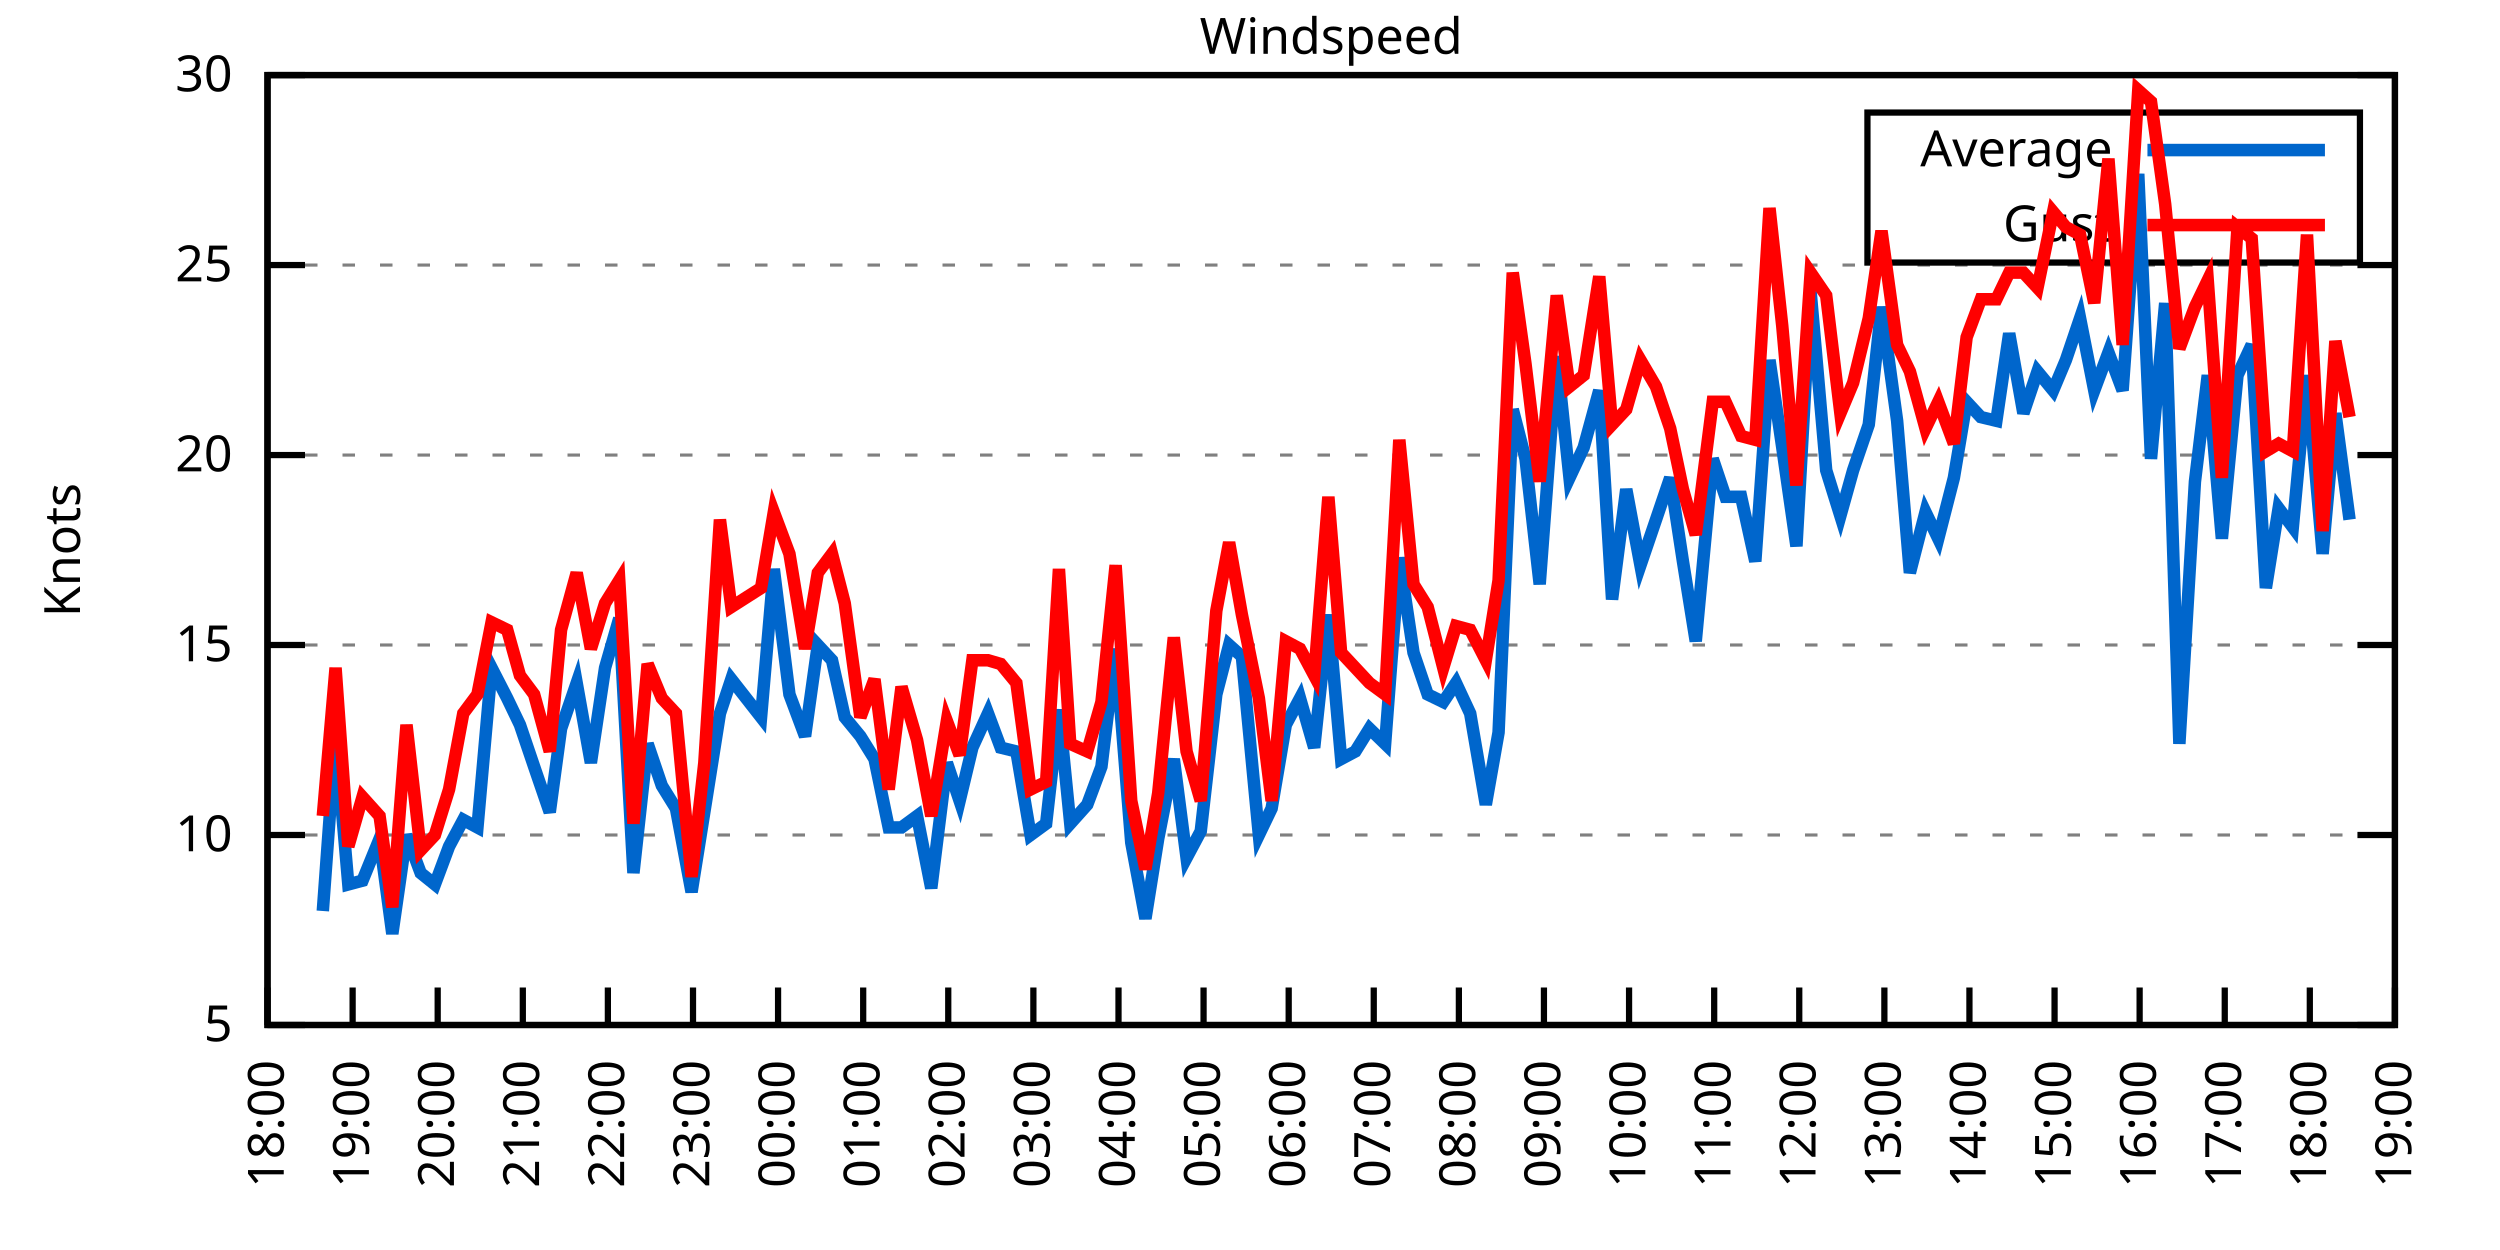
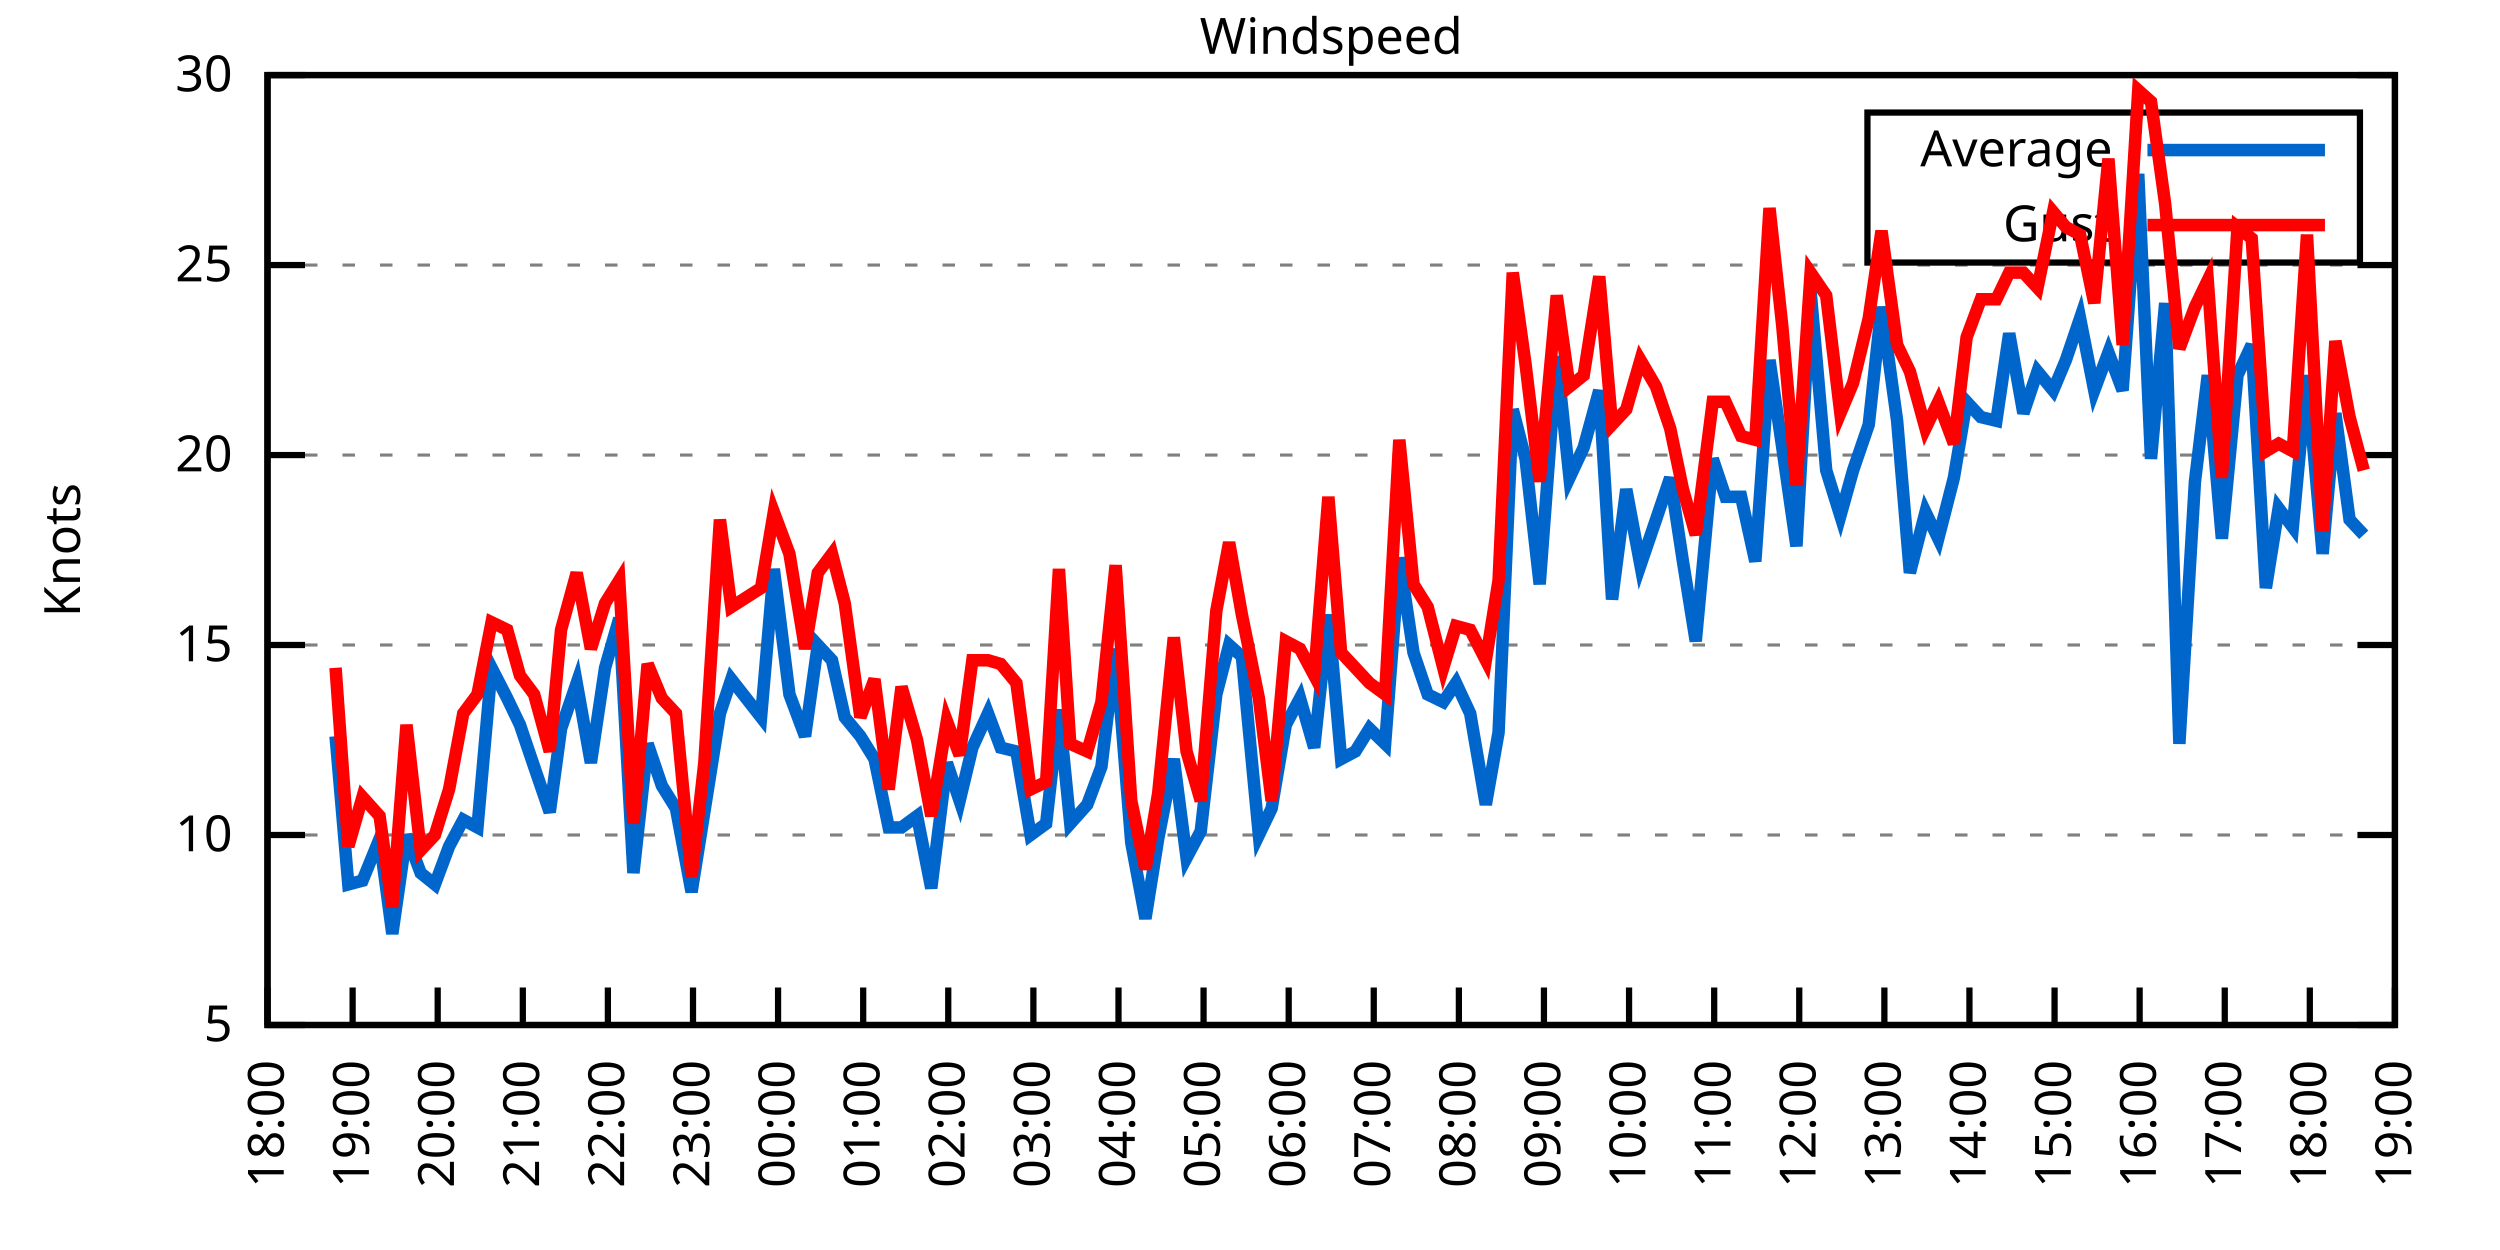
<svg xmlns="http://www.w3.org/2000/svg" xmlns:xlink="http://www.w3.org/1999/xlink" width="400" height="200" viewBox="0 0 400 200">
  <g id="gnuplot_canvas">
    <rect x="0" y="0" width="400" height="200" fill="none" />
    <defs>
      <circle id="gpDot" r="0.5" stroke-width="0.5" stroke="currentColor" />
      <path id="gpPt0" stroke-width="0.333" stroke="currentColor" d="M-1,0 h2 M0,-1 v2" />
      <path id="gpPt1" stroke-width="0.333" stroke="currentColor" d="M-1,-1 L1,1 M1,-1 L-1,1" />
      <path id="gpPt2" stroke-width="0.333" stroke="currentColor" d="M-1,0 L1,0 M0,-1 L0,1 M-1,-1 L1,1 M-1,1 L1,-1" />
      <rect id="gpPt3" stroke-width="0.333" stroke="currentColor" x="-1" y="-1" width="2" height="2" />
      <rect id="gpPt4" stroke-width="0.333" stroke="currentColor" fill="currentColor" x="-1" y="-1" width="2" height="2" />
      <circle id="gpPt5" stroke-width="0.333" stroke="currentColor" cx="0" cy="0" r="1" />
      <use xlink:href="#gpPt5" id="gpPt6" fill="currentColor" stroke="none" />
      <path id="gpPt7" stroke-width="0.333" stroke="currentColor" d="M0,-1.33 L-1.33,0.67 L1.33,0.67 z" />
      <use xlink:href="#gpPt7" id="gpPt8" fill="currentColor" stroke="none" />
      <use xlink:href="#gpPt7" id="gpPt9" stroke="currentColor" transform="rotate(180)" />
      <use xlink:href="#gpPt9" id="gpPt10" fill="currentColor" stroke="none" />
      <use xlink:href="#gpPt3" id="gpPt11" stroke="currentColor" transform="rotate(45)" />
      <use xlink:href="#gpPt11" id="gpPt12" fill="currentColor" stroke="none" />
      <path id="gpPt13" stroke-width="0.333" stroke="currentColor" d="M0,1.330 L1.265,0.411 L0.782,-1.067 L-0.782,-1.076 L-1.265,0.411 z" />
      <use xlink:href="#gpPt13" id="gpPt14" fill="currentColor" stroke="none" />
      <filter id="textbox" filterUnits="objectBoundingBox" x="0" y="0" height="1" width="1">
        <feFlood flood-color="white" flood-opacity="1" result="bgnd" />
        <feComposite in="SourceGraphic" in2="bgnd" operator="atop" />
      </filter>
      <filter id="greybox" filterUnits="objectBoundingBox" x="0" y="0" height="1" width="1">
        <feFlood flood-color="lightgrey" flood-opacity="1" result="grey" />
        <feComposite in="SourceGraphic" in2="grey" operator="atop" />
      </filter>
    </defs>
    <g fill="none" color="white" stroke="currentColor" stroke-width="1.00" stroke-linecap="butt" stroke-linejoin="miter">
</g>
    <g fill="none" color="black" stroke="currentColor" stroke-width="1.00" stroke-linecap="butt" stroke-linejoin="miter">
      <g stroke="none" shape-rendering="crispEdges">
        <polygon fill="rgb(255, 255, 255)" points="42.80,164.00 383.18,164.00 383.18,12.02 42.80,12.02 " />
      </g>
    </g>
    <g fill="none" color="black" stroke="currentColor" stroke-width="1.00" stroke-linecap="butt" stroke-linejoin="miter">
</g>
    <g fill="none" color="black" stroke="black" stroke-width="0.50" stroke-linecap="butt" stroke-linejoin="miter">
</g>
    <g fill="none" color="gray" stroke="currentColor" stroke-width="0.50" stroke-linecap="butt" stroke-linejoin="miter">
      <path stroke="gray" stroke-dasharray="2,4" class="gridline" d="M42.80,164.00 L383.19,164.00  " />
    </g>
    <g fill="none" color="gray" stroke="gray" stroke-width="1.00" stroke-linecap="butt" stroke-linejoin="miter">
</g>
    <g fill="none" color="black" stroke="currentColor" stroke-width="1.00" stroke-linecap="butt" stroke-linejoin="miter">
      <path stroke="black" d="M42.80,164.00 L48.80,164.00 M383.19,164.00 L377.19,164.00  " />
      <g transform="translate(37.20,166.60)" stroke="none" fill="black" font-family="Sans" font-size="8.00" text-anchor="end">
        <text>
          <tspan font-family="Sans"> 5</tspan>
        </text>
      </g>
    </g>
    <g fill="none" color="black" stroke="currentColor" stroke-width="1.00" stroke-linecap="butt" stroke-linejoin="miter">
</g>
    <g fill="none" color="black" stroke="black" stroke-width="0.50" stroke-linecap="butt" stroke-linejoin="miter">
</g>
    <g fill="none" color="gray" stroke="currentColor" stroke-width="0.50" stroke-linecap="butt" stroke-linejoin="miter">
      <path stroke="gray" stroke-dasharray="2,4" class="gridline" d="M42.80,133.60 L383.19,133.60  " />
    </g>
    <g fill="none" color="gray" stroke="gray" stroke-width="1.00" stroke-linecap="butt" stroke-linejoin="miter">
</g>
    <g fill="none" color="black" stroke="currentColor" stroke-width="1.00" stroke-linecap="butt" stroke-linejoin="miter">
      <path stroke="black" d="M42.80,133.60 L48.80,133.60 M383.19,133.60 L377.19,133.60  " />
      <g transform="translate(37.20,136.20)" stroke="none" fill="black" font-family="Sans" font-size="8.00" text-anchor="end">
        <text>
          <tspan font-family="Sans"> 10</tspan>
        </text>
      </g>
    </g>
    <g fill="none" color="black" stroke="currentColor" stroke-width="1.00" stroke-linecap="butt" stroke-linejoin="miter">
</g>
    <g fill="none" color="black" stroke="black" stroke-width="0.50" stroke-linecap="butt" stroke-linejoin="miter">
</g>
    <g fill="none" color="gray" stroke="currentColor" stroke-width="0.50" stroke-linecap="butt" stroke-linejoin="miter">
      <path stroke="gray" stroke-dasharray="2,4" class="gridline" d="M42.80,103.20 L383.19,103.20  " />
    </g>
    <g fill="none" color="gray" stroke="gray" stroke-width="1.00" stroke-linecap="butt" stroke-linejoin="miter">
</g>
    <g fill="none" color="black" stroke="currentColor" stroke-width="1.00" stroke-linecap="butt" stroke-linejoin="miter">
      <path stroke="black" d="M42.80,103.20 L48.80,103.20 M383.19,103.20 L377.19,103.20  " />
      <g transform="translate(37.20,105.80)" stroke="none" fill="black" font-family="Sans" font-size="8.00" text-anchor="end">
        <text>
          <tspan font-family="Sans"> 15</tspan>
        </text>
      </g>
    </g>
    <g fill="none" color="black" stroke="currentColor" stroke-width="1.00" stroke-linecap="butt" stroke-linejoin="miter">
</g>
    <g fill="none" color="black" stroke="black" stroke-width="0.50" stroke-linecap="butt" stroke-linejoin="miter">
</g>
    <g fill="none" color="gray" stroke="currentColor" stroke-width="0.50" stroke-linecap="butt" stroke-linejoin="miter">
      <path stroke="gray" stroke-dasharray="2,4" class="gridline" d="M42.80,72.81 L383.19,72.81  " />
    </g>
    <g fill="none" color="gray" stroke="gray" stroke-width="1.00" stroke-linecap="butt" stroke-linejoin="miter">
</g>
    <g fill="none" color="black" stroke="currentColor" stroke-width="1.00" stroke-linecap="butt" stroke-linejoin="miter">
      <path stroke="black" d="M42.80,72.81 L48.80,72.81 M383.19,72.81 L377.19,72.81  " />
      <g transform="translate(37.20,75.41)" stroke="none" fill="black" font-family="Sans" font-size="8.00" text-anchor="end">
        <text>
          <tspan font-family="Sans"> 20</tspan>
        </text>
      </g>
    </g>
    <g fill="none" color="black" stroke="currentColor" stroke-width="1.00" stroke-linecap="butt" stroke-linejoin="miter">
</g>
    <g fill="none" color="black" stroke="black" stroke-width="0.50" stroke-linecap="butt" stroke-linejoin="miter">
</g>
    <g fill="none" color="gray" stroke="currentColor" stroke-width="0.50" stroke-linecap="butt" stroke-linejoin="miter">
      <path stroke="gray" stroke-dasharray="2,4" class="gridline" d="M42.80,42.41 L383.19,42.41  " />
    </g>
    <g fill="none" color="gray" stroke="gray" stroke-width="1.00" stroke-linecap="butt" stroke-linejoin="miter">
</g>
    <g fill="none" color="black" stroke="currentColor" stroke-width="1.00" stroke-linecap="butt" stroke-linejoin="miter">
      <path stroke="black" d="M42.80,42.41 L48.80,42.41 M383.19,42.41 L377.19,42.41  " />
      <g transform="translate(37.20,45.01)" stroke="none" fill="black" font-family="Sans" font-size="8.00" text-anchor="end">
        <text>
          <tspan font-family="Sans"> 25</tspan>
        </text>
      </g>
    </g>
    <g fill="none" color="black" stroke="currentColor" stroke-width="1.00" stroke-linecap="butt" stroke-linejoin="miter">
</g>
    <g fill="none" color="black" stroke="black" stroke-width="0.50" stroke-linecap="butt" stroke-linejoin="miter">
</g>
    <g fill="none" color="gray" stroke="currentColor" stroke-width="0.50" stroke-linecap="butt" stroke-linejoin="miter">
      <path stroke="gray" stroke-dasharray="2,4" class="gridline" d="M42.80,12.01 L383.19,12.01  " />
    </g>
    <g fill="none" color="gray" stroke="gray" stroke-width="1.00" stroke-linecap="butt" stroke-linejoin="miter">
</g>
    <g fill="none" color="black" stroke="currentColor" stroke-width="1.00" stroke-linecap="butt" stroke-linejoin="miter">
      <path stroke="black" d="M42.80,12.01 L48.80,12.01 M383.19,12.01 L377.19,12.01  " />
      <g transform="translate(37.20,14.61)" stroke="none" fill="black" font-family="Sans" font-size="8.00" text-anchor="end">
        <text>
          <tspan font-family="Sans"> 30</tspan>
        </text>
      </g>
    </g>
    <g fill="none" color="black" stroke="currentColor" stroke-width="1.00" stroke-linecap="butt" stroke-linejoin="miter">
      <path stroke="black" d="M42.80,164.00 L42.80,158.00  " />
      <g transform="translate(45.40,169.60) rotate(270.00)" stroke="none" fill="black" font-family="Sans" font-size="8.00" text-anchor="end">
        <text>
          <tspan font-family="Sans">18:00</tspan>
        </text>
      </g>
    </g>
    <g fill="none" color="black" stroke="currentColor" stroke-width="1.00" stroke-linecap="butt" stroke-linejoin="miter">
      <path stroke="black" d="M56.42,164.00 L56.42,158.00  " />
      <g transform="translate(59.02,169.60) rotate(270.00)" stroke="none" fill="black" font-family="Sans" font-size="8.00" text-anchor="end">
        <text>
          <tspan font-family="Sans">19:00</tspan>
        </text>
      </g>
    </g>
    <g fill="none" color="black" stroke="currentColor" stroke-width="1.00" stroke-linecap="butt" stroke-linejoin="miter">
      <path stroke="black" d="M70.03,164.00 L70.03,158.00  " />
      <g transform="translate(72.63,169.60) rotate(270.00)" stroke="none" fill="black" font-family="Sans" font-size="8.00" text-anchor="end">
        <text>
          <tspan font-family="Sans">20:00</tspan>
        </text>
      </g>
    </g>
    <g fill="none" color="black" stroke="currentColor" stroke-width="1.00" stroke-linecap="butt" stroke-linejoin="miter">
      <path stroke="black" d="M83.65,164.00 L83.65,158.00  " />
      <g transform="translate(86.25,169.60) rotate(270.00)" stroke="none" fill="black" font-family="Sans" font-size="8.00" text-anchor="end">
        <text>
          <tspan font-family="Sans">21:00</tspan>
        </text>
      </g>
    </g>
    <g fill="none" color="black" stroke="currentColor" stroke-width="1.00" stroke-linecap="butt" stroke-linejoin="miter">
      <path stroke="black" d="M97.26,164.00 L97.26,158.00  " />
      <g transform="translate(99.86,169.60) rotate(270.00)" stroke="none" fill="black" font-family="Sans" font-size="8.00" text-anchor="end">
        <text>
          <tspan font-family="Sans">22:00</tspan>
        </text>
      </g>
    </g>
    <g fill="none" color="black" stroke="currentColor" stroke-width="1.00" stroke-linecap="butt" stroke-linejoin="miter">
      <path stroke="black" d="M110.88,164.00 L110.88,158.00  " />
      <g transform="translate(113.48,169.60) rotate(270.00)" stroke="none" fill="black" font-family="Sans" font-size="8.00" text-anchor="end">
        <text>
          <tspan font-family="Sans">23:00</tspan>
        </text>
      </g>
    </g>
    <g fill="none" color="black" stroke="currentColor" stroke-width="1.00" stroke-linecap="butt" stroke-linejoin="miter">
      <path stroke="black" d="M124.49,164.00 L124.49,158.00  " />
      <g transform="translate(127.09,169.60) rotate(270.00)" stroke="none" fill="black" font-family="Sans" font-size="8.00" text-anchor="end">
        <text>
          <tspan font-family="Sans">00:00</tspan>
        </text>
      </g>
    </g>
    <g fill="none" color="black" stroke="currentColor" stroke-width="1.00" stroke-linecap="butt" stroke-linejoin="miter">
      <path stroke="black" d="M138.11,164.00 L138.11,158.00  " />
      <g transform="translate(140.71,169.60) rotate(270.00)" stroke="none" fill="black" font-family="Sans" font-size="8.00" text-anchor="end">
        <text>
          <tspan font-family="Sans">01:00</tspan>
        </text>
      </g>
    </g>
    <g fill="none" color="black" stroke="currentColor" stroke-width="1.00" stroke-linecap="butt" stroke-linejoin="miter">
      <path stroke="black" d="M151.72,164.00 L151.72,158.00  " />
      <g transform="translate(154.32,169.60) rotate(270.00)" stroke="none" fill="black" font-family="Sans" font-size="8.00" text-anchor="end">
        <text>
          <tspan font-family="Sans">02:00</tspan>
        </text>
      </g>
    </g>
    <g fill="none" color="black" stroke="currentColor" stroke-width="1.00" stroke-linecap="butt" stroke-linejoin="miter">
      <path stroke="black" d="M165.34,164.00 L165.34,158.00  " />
      <g transform="translate(167.94,169.60) rotate(270.00)" stroke="none" fill="black" font-family="Sans" font-size="8.00" text-anchor="end">
        <text>
          <tspan font-family="Sans">03:00</tspan>
        </text>
      </g>
    </g>
    <g fill="none" color="black" stroke="currentColor" stroke-width="1.00" stroke-linecap="butt" stroke-linejoin="miter">
      <path stroke="black" d="M178.96,164.00 L178.96,158.00  " />
      <g transform="translate(181.56,169.60) rotate(270.00)" stroke="none" fill="black" font-family="Sans" font-size="8.00" text-anchor="end">
        <text>
          <tspan font-family="Sans">04:00</tspan>
        </text>
      </g>
    </g>
    <g fill="none" color="black" stroke="currentColor" stroke-width="1.00" stroke-linecap="butt" stroke-linejoin="miter">
      <path stroke="black" d="M192.57,164.00 L192.57,158.00  " />
      <g transform="translate(195.17,169.60) rotate(270.00)" stroke="none" fill="black" font-family="Sans" font-size="8.00" text-anchor="end">
        <text>
          <tspan font-family="Sans">05:00</tspan>
        </text>
      </g>
    </g>
    <g fill="none" color="black" stroke="currentColor" stroke-width="1.00" stroke-linecap="butt" stroke-linejoin="miter">
      <path stroke="black" d="M206.19,164.00 L206.19,158.00  " />
      <g transform="translate(208.79,169.60) rotate(270.00)" stroke="none" fill="black" font-family="Sans" font-size="8.00" text-anchor="end">
        <text>
          <tspan font-family="Sans">06:00</tspan>
        </text>
      </g>
    </g>
    <g fill="none" color="black" stroke="currentColor" stroke-width="1.00" stroke-linecap="butt" stroke-linejoin="miter">
      <path stroke="black" d="M219.80,164.00 L219.80,158.00  " />
      <g transform="translate(222.40,169.60) rotate(270.00)" stroke="none" fill="black" font-family="Sans" font-size="8.00" text-anchor="end">
        <text>
          <tspan font-family="Sans">07:00</tspan>
        </text>
      </g>
    </g>
    <g fill="none" color="black" stroke="currentColor" stroke-width="1.00" stroke-linecap="butt" stroke-linejoin="miter">
      <path stroke="black" d="M233.42,164.00 L233.42,158.00  " />
      <g transform="translate(236.02,169.60) rotate(270.00)" stroke="none" fill="black" font-family="Sans" font-size="8.00" text-anchor="end">
        <text>
          <tspan font-family="Sans">08:00</tspan>
        </text>
      </g>
    </g>
    <g fill="none" color="black" stroke="currentColor" stroke-width="1.00" stroke-linecap="butt" stroke-linejoin="miter">
      <path stroke="black" d="M247.03,164.00 L247.03,158.00  " />
      <g transform="translate(249.63,169.60) rotate(270.00)" stroke="none" fill="black" font-family="Sans" font-size="8.00" text-anchor="end">
        <text>
          <tspan font-family="Sans">09:00</tspan>
        </text>
      </g>
    </g>
    <g fill="none" color="black" stroke="currentColor" stroke-width="1.00" stroke-linecap="butt" stroke-linejoin="miter">
      <path stroke="black" d="M260.65,164.00 L260.65,158.00  " />
      <g transform="translate(263.25,169.60) rotate(270.00)" stroke="none" fill="black" font-family="Sans" font-size="8.00" text-anchor="end">
        <text>
          <tspan font-family="Sans">10:00</tspan>
        </text>
      </g>
    </g>
    <g fill="none" color="black" stroke="currentColor" stroke-width="1.00" stroke-linecap="butt" stroke-linejoin="miter">
      <path stroke="black" d="M274.27,164.00 L274.27,158.00  " />
      <g transform="translate(276.87,169.60) rotate(270.00)" stroke="none" fill="black" font-family="Sans" font-size="8.00" text-anchor="end">
        <text>
          <tspan font-family="Sans">11:00</tspan>
        </text>
      </g>
    </g>
    <g fill="none" color="black" stroke="currentColor" stroke-width="1.00" stroke-linecap="butt" stroke-linejoin="miter">
      <path stroke="black" d="M287.88,164.00 L287.88,158.00  " />
      <g transform="translate(290.48,169.60) rotate(270.00)" stroke="none" fill="black" font-family="Sans" font-size="8.00" text-anchor="end">
        <text>
          <tspan font-family="Sans">12:00</tspan>
        </text>
      </g>
    </g>
    <g fill="none" color="black" stroke="currentColor" stroke-width="1.00" stroke-linecap="butt" stroke-linejoin="miter">
      <path stroke="black" d="M301.50,164.00 L301.50,158.00  " />
      <g transform="translate(304.10,169.60) rotate(270.00)" stroke="none" fill="black" font-family="Sans" font-size="8.00" text-anchor="end">
        <text>
          <tspan font-family="Sans">13:00</tspan>
        </text>
      </g>
    </g>
    <g fill="none" color="black" stroke="currentColor" stroke-width="1.00" stroke-linecap="butt" stroke-linejoin="miter">
      <path stroke="black" d="M315.11,164.00 L315.11,158.00  " />
      <g transform="translate(317.71,169.60) rotate(270.00)" stroke="none" fill="black" font-family="Sans" font-size="8.00" text-anchor="end">
        <text>
          <tspan font-family="Sans">14:00</tspan>
        </text>
      </g>
    </g>
    <g fill="none" color="black" stroke="currentColor" stroke-width="1.00" stroke-linecap="butt" stroke-linejoin="miter">
      <path stroke="black" d="M328.73,164.00 L328.73,158.00  " />
      <g transform="translate(331.33,169.60) rotate(270.00)" stroke="none" fill="black" font-family="Sans" font-size="8.00" text-anchor="end">
        <text>
          <tspan font-family="Sans">15:00</tspan>
        </text>
      </g>
    </g>
    <g fill="none" color="black" stroke="currentColor" stroke-width="1.00" stroke-linecap="butt" stroke-linejoin="miter">
      <path stroke="black" d="M342.34,164.00 L342.34,158.00  " />
      <g transform="translate(344.94,169.60) rotate(270.00)" stroke="none" fill="black" font-family="Sans" font-size="8.00" text-anchor="end">
        <text>
          <tspan font-family="Sans">16:00</tspan>
        </text>
      </g>
    </g>
    <g fill="none" color="black" stroke="currentColor" stroke-width="1.00" stroke-linecap="butt" stroke-linejoin="miter">
      <path stroke="black" d="M355.96,164.00 L355.96,158.00  " />
      <g transform="translate(358.56,169.60) rotate(270.00)" stroke="none" fill="black" font-family="Sans" font-size="8.00" text-anchor="end">
        <text>
          <tspan font-family="Sans">17:00</tspan>
        </text>
      </g>
    </g>
    <g fill="none" color="black" stroke="currentColor" stroke-width="1.00" stroke-linecap="butt" stroke-linejoin="miter">
      <path stroke="black" d="M369.57,164.00 L369.57,158.00  " />
      <g transform="translate(372.17,169.60) rotate(270.00)" stroke="none" fill="black" font-family="Sans" font-size="8.00" text-anchor="end">
        <text>
          <tspan font-family="Sans">18:00</tspan>
        </text>
      </g>
    </g>
    <g fill="none" color="black" stroke="currentColor" stroke-width="1.00" stroke-linecap="butt" stroke-linejoin="miter">
      <path stroke="black" d="M383.19,164.00 L383.19,158.00  " />
      <g transform="translate(385.79,169.60) rotate(270.00)" stroke="none" fill="black" font-family="Sans" font-size="8.00" text-anchor="end">
        <text>
          <tspan font-family="Sans">19:00</tspan>
        </text>
      </g>
    </g>
    <g fill="none" color="black" stroke="currentColor" stroke-width="1.00" stroke-linecap="butt" stroke-linejoin="miter">
</g>
    <g fill="none" color="black" stroke="currentColor" stroke-width="1.00" stroke-linecap="butt" stroke-linejoin="miter">
      <path stroke="black" d="M42.80,12.01 L42.80,164.00 L383.19,164.00 L383.19,12.01 L42.80,12.01 Z  " />
    </g>
    <g fill="none" color="black" stroke="currentColor" stroke-width="1.00" stroke-linecap="butt" stroke-linejoin="miter">
</g>
    <g fill="none" color="black" stroke="currentColor" stroke-width="1.00" stroke-linecap="butt" stroke-linejoin="miter">
      <path stroke="black" d="M298.79,42.01 L298.79,18.01 L377.59,18.01 L377.59,42.01 L298.79,42.01 Z  " />
    </g>
    <g id="Windspeed_plot_1">
      <g fill="none" color="white" stroke="black" stroke-width="2.00" stroke-linecap="butt" stroke-linejoin="miter">
</g>
      <g fill="none" color="black" stroke="currentColor" stroke-width="2.00" stroke-linecap="butt" stroke-linejoin="miter">
        <g transform="translate(337.99,26.61)" stroke="none" fill="black" font-family="Sans" font-size="8.00" text-anchor="end">
          <text>
            <tspan font-family="Sans">Average</tspan>
          </text>
        </g>
      </g>
      <g fill="none" color="black" stroke="currentColor" stroke-width="2.00" stroke-linecap="butt" stroke-linejoin="miter">
-         <path stroke="rgb(  0, 102, 204)" d="M343.59,24.01 L371.99,24.01 M51.65,145.76 L53.69,117.80 L55.73,141.51 L58.00,140.90 L60.73,134.21 L62.77,149.41   L65.04,133.60 L67.31,139.68 L69.58,141.51 L71.85,135.43 L74.12,131.17 L76.39,132.39 L78.65,106.85 L81.15,111.72   L83.19,115.97 L85.46,122.66 L87.96,129.95 L89.77,116.58 L92.27,109.28 L94.54,122.05 L96.81,106.85 L99.08,98.95   L101.35,139.68 L103.62,119.01 L105.89,125.70 L108.15,129.35 L110.65,142.72 L112.69,129.95 L115.19,114.15 L117.01,108.68   L121.77,114.76 L123.81,91.04 L126.31,111.11 L128.81,117.80 L130.85,103.20 L133.12,105.64 L135.16,114.76 L137.66,117.80   L139.92,121.44 L142.19,132.39 L144.24,132.39 L146.73,130.56 L149.00,142.11 L151.50,122.05 L153.54,128.13 L155.58,119.62   L158.08,114.15 L160.12,119.62 L162.62,120.23 L164.89,133.60 L167.38,131.78 L169.43,113.54 L171.24,131.78 L173.96,128.74   L176.23,122.66 L178.50,103.81 L181.00,134.82 L183.27,146.98 L185.31,134.21 L187.81,121.44 L189.85,137.25 L192.12,132.99   L194.61,111.11 L196.66,103.20 L198.70,105.03 L201.42,133.60 L203.46,129.35 L205.73,115.97 L208.00,111.72 L210.27,119.62   L212.54,98.34 L214.58,121.44 L216.85,120.23 L219.12,116.58 L221.62,119.01 L223.89,89.22 L226.16,104.42 L228.43,111.11   L230.92,112.32 L232.96,109.28 L235.23,114.15 L237.73,128.74 L239.77,117.19 L242.04,65.51 L244.08,73.41 L246.35,93.48   L249.08,57.00 L251.12,76.45 L253.39,71.59 L255.88,62.47 L257.93,95.91 L260.20,78.28 L262.47,90.44 L264.96,83.14   L267.23,76.45 L269.27,89.83 L271.32,102.60 L274.04,73.41 L276.08,79.49 L278.58,79.49 L280.85,89.83 L283.12,57.61   L285.16,71.59 L287.43,87.40 L289.70,46.66 L292.19,75.24 L294.46,82.53 L296.50,75.24 L299.00,67.94 L301.04,49.10   L303.54,67.33 L305.58,91.65 L308.08,81.93 L310.12,86.18 L312.62,76.45 L314.66,64.29 L316.93,66.73 L319.42,67.33   L321.47,53.35 L323.74,66.12 L326.00,59.43 L328.50,62.47 L330.54,57.61 L332.81,50.92 L335.08,62.47 L337.35,56.39   L339.62,62.47 L342.12,27.82 L344.16,73.41 L346.43,48.49 L348.70,119.01 L351.19,77.06 L353.24,60.04 L355.50,86.18   L358.00,60.04 L360.27,55.18 L362.54,94.08 L364.58,81.32 L366.85,84.36 L369.12,60.04 L371.62,88.61 L373.66,66.12   L375.93,83.14  " />
+         <path stroke="rgb(  0, 102, 204)" d="M343.59,24.01 L371.99,24.01 M53.69,117.80 L55.73,141.51 L58.00,140.90 L60.73,134.21 L62.77,149.41 L65.04,133.60   L67.31,139.68 L69.58,141.51 L71.85,135.43 L74.12,131.17 L76.39,132.39 L78.65,106.85 L81.15,111.72 L83.19,115.97   L85.46,122.66 L87.96,129.95 L89.77,116.58 L92.27,109.28 L94.54,122.05 L96.81,106.85 L99.08,98.95 L101.35,139.68   L103.62,119.01 L105.89,125.70 L108.15,129.35 L110.65,142.72 L112.69,129.95 L115.19,114.15 L117.01,108.68 L121.77,114.76   L123.81,91.04 L126.31,111.11 L128.81,117.80 L130.85,103.20 L133.12,105.64 L135.16,114.76 L137.66,117.80 L139.92,121.44   L142.19,132.39 L144.24,132.39 L146.73,130.56 L149.00,142.11 L151.50,122.05 L153.54,128.13 L155.58,119.62 L158.08,114.15   L160.12,119.62 L162.62,120.23 L164.89,133.60 L167.38,131.78 L169.43,113.54 L171.24,131.78 L173.96,128.74 L176.23,122.66   L178.50,103.81 L181.00,134.82 L183.27,146.98 L185.31,134.21 L187.81,121.44 L189.85,137.25 L192.12,132.99 L194.61,111.11   L196.66,103.20 L198.70,105.03 L201.42,133.60 L203.46,129.35 L205.73,115.97 L208.00,111.72 L210.27,119.62 L212.54,98.34   L214.58,121.44 L216.85,120.23 L219.12,116.58 L221.62,119.01 L223.89,89.22 L226.16,104.42 L228.43,111.11 L230.92,112.32   L232.96,109.28 L235.23,114.15 L237.73,128.74 L239.77,117.19 L242.04,65.51 L244.08,73.41 L246.35,93.48 L249.08,57.00   L251.12,76.45 L253.39,71.59 L255.88,62.47 L257.93,95.91 L260.20,78.28 L262.47,90.44 L264.96,83.14 L267.23,76.45   L269.27,89.83 L271.32,102.60 L274.04,73.41 L276.08,79.49 L278.58,79.49 L280.85,89.83 L283.12,57.61 L285.16,71.59   L287.43,87.40 L289.70,46.66 L292.19,75.24 L294.46,82.53 L296.50,75.24 L299.00,67.94 L301.04,49.10 L303.54,67.33   L305.58,91.65 L308.08,81.93 L310.12,86.18 L312.62,76.45 L314.66,64.29 L316.93,66.73 L319.42,67.33 L321.47,53.35   L323.74,66.12 L326.00,59.43 L328.50,62.47 L330.54,57.61 L332.81,50.92 L335.08,62.47 L337.35,56.39 L339.62,62.47   L342.12,27.82 L344.16,73.41 L346.43,48.49 L348.70,119.01 L351.19,77.06 L353.24,60.04 L355.50,86.18 L358.00,60.04   L360.27,55.18 L362.54,94.08 L364.58,81.32 L366.85,84.36 L369.12,60.04 L371.62,88.61 L373.66,66.12 L375.93,83.14   L378.20,85.57  " />
      </g>
    </g>
    <g id="Windspeed_plot_2">
      <g fill="none" color="black" stroke="currentColor" stroke-width="2.00" stroke-linecap="butt" stroke-linejoin="miter">
        <g transform="translate(337.99,38.61)" stroke="none" fill="black" font-family="Sans" font-size="8.00" text-anchor="end">
          <text>
            <tspan font-family="Sans">Gust</tspan>
          </text>
        </g>
      </g>
      <g fill="none" color="black" stroke="currentColor" stroke-width="2.00" stroke-linecap="butt" stroke-linejoin="miter">
-         <path stroke="rgb(255,   0,   0)" d="M343.59,36.01 L371.99,36.01 M51.65,130.56 L53.69,106.85 L55.73,135.43 L58.00,127.52 L60.73,130.56 L62.77,145.15   L65.04,115.97 L67.31,136.03 L69.58,133.60 L71.85,126.31 L74.12,114.15 L76.39,111.11 L78.65,99.56 L81.15,100.77   L83.19,108.07 L85.46,111.11 L87.96,120.23 L89.77,100.77 L92.27,91.65 L94.54,103.81 L96.81,96.52 L99.08,92.87   L101.35,131.78 L103.62,106.24 L105.89,111.72 L108.15,114.15 L110.65,140.29 L112.69,122.05 L115.19,83.14 L117.01,97.12   L121.77,94.08 L123.81,81.93 L126.31,88.61 L128.81,103.81 L130.85,91.65 L133.12,88.61 L135.16,96.52 L137.66,114.76   L139.92,108.68 L142.19,126.31 L144.24,109.89 L146.73,118.40 L149.00,130.56 L151.50,115.36 L153.54,120.83 L155.58,105.64   L158.08,105.64 L160.12,106.24 L162.62,109.28 L164.89,126.31 L167.38,125.09 L169.43,91.04 L171.24,119.01 L173.96,120.23   L176.23,112.32 L178.50,90.44 L181.00,128.13 L183.27,139.07 L185.31,126.91 L187.81,101.99 L189.85,120.23 L192.12,128.13   L194.61,97.73 L196.66,86.79 L198.70,98.34 L201.42,111.72 L203.46,128.13 L205.73,102.60 L208.00,103.81 L210.27,108.07   L212.54,79.49 L214.58,104.42 L216.85,106.85 L219.12,109.28 L221.62,111.11 L223.89,70.37 L226.16,93.48 L228.43,97.12   L230.92,106.85 L232.96,100.16 L235.23,100.77 L237.73,105.64 L239.77,92.87 L242.04,43.62 L244.08,58.21 L246.35,77.06   L249.08,47.27 L251.12,61.86 L253.39,60.04 L255.88,44.23 L257.93,67.94 L260.20,65.51 L262.47,57.61 L264.96,61.86   L267.23,68.55 L269.27,78.28 L271.32,85.57 L274.04,64.29 L276.08,64.29 L278.58,69.77 L280.85,70.37 L283.12,33.29   L285.16,52.14 L287.43,77.67 L289.70,43.62 L292.19,47.27 L294.46,66.12 L296.50,61.25 L299.00,50.92 L301.04,36.94   L303.54,55.18 L305.58,59.43 L308.08,68.55 L310.12,64.29 L312.62,70.98 L314.66,53.96 L316.93,47.88 L319.42,47.88   L321.47,43.62 L323.74,43.62 L326.00,46.06 L328.50,33.90 L330.54,36.33 L332.81,37.54 L335.08,48.49 L337.35,25.39   L339.62,55.18 L342.12,14.44 L344.16,16.27 L346.43,32.68 L348.70,55.78 L351.19,49.10 L353.24,44.84 L355.50,76.45   L358.00,36.33 L360.27,38.15 L362.54,72.20 L364.58,70.98 L366.85,72.20 L369.12,37.54 L371.62,84.97 L373.66,54.57   L375.93,66.73  " />
+         <path stroke="rgb(255,   0,   0)" d="M343.59,36.01 L371.99,36.01 M53.69,106.85 L55.73,135.43 L58.00,127.52 L60.73,130.56 L62.77,145.15 L65.04,115.97   L67.31,136.03 L69.58,133.60 L71.85,126.31 L74.12,114.15 L76.39,111.11 L78.65,99.56 L81.15,100.77 L83.19,108.07   L85.46,111.11 L87.96,120.23 L89.77,100.77 L92.27,91.65 L94.54,103.81 L96.81,96.52 L99.08,92.87 L101.35,131.78   L103.62,106.24 L105.89,111.72 L108.15,114.15 L110.65,140.29 L112.69,122.05 L115.19,83.14 L117.01,97.12 L121.77,94.08   L123.81,81.93 L126.31,88.61 L128.81,103.81 L130.85,91.65 L133.12,88.61 L135.16,96.52 L137.66,114.76 L139.92,108.68   L142.19,126.31 L144.24,109.89 L146.73,118.40 L149.00,130.56 L151.50,115.36 L153.54,120.83 L155.58,105.64 L158.08,105.64   L160.12,106.24 L162.62,109.28 L164.89,126.31 L167.38,125.09 L169.43,91.04 L171.24,119.01 L173.96,120.23 L176.23,112.32   L178.50,90.44 L181.00,128.13 L183.27,139.07 L185.31,126.91 L187.81,101.99 L189.85,120.23 L192.12,128.13 L194.61,97.73   L196.66,86.79 L198.70,98.34 L201.42,111.72 L203.46,128.13 L205.73,102.60 L208.00,103.81 L210.27,108.07 L212.54,79.49   L214.58,104.42 L216.85,106.85 L219.12,109.28 L221.62,111.11 L223.89,70.37 L226.16,93.48 L228.43,97.12 L230.92,106.85   L232.96,100.16 L235.23,100.77 L237.73,105.64 L239.77,92.87 L242.04,43.62 L244.08,58.21 L246.35,77.06 L249.08,47.27   L251.12,61.86 L253.39,60.04 L255.88,44.23 L257.93,67.94 L260.20,65.51 L262.47,57.61 L264.96,61.86 L267.23,68.55   L269.27,78.28 L271.32,85.57 L274.04,64.29 L276.08,64.29 L278.58,69.77 L280.85,70.37 L283.12,33.29 L285.16,52.14   L287.43,77.67 L289.70,43.62 L292.19,47.27 L294.46,66.12 L296.50,61.25 L299.00,50.92 L301.04,36.94 L303.54,55.18   L305.58,59.43 L308.08,68.55 L310.12,64.29 L312.62,70.98 L314.66,53.96 L316.93,47.88 L319.42,47.88 L321.47,43.62   L323.74,43.62 L326.00,46.06 L328.50,33.90 L330.54,36.33 L332.81,37.54 L335.08,48.49 L337.35,25.39 L339.62,55.18   L342.12,14.44 L344.16,16.27 L346.43,32.68 L348.70,55.78 L351.19,49.10 L353.24,44.84 L355.50,76.45 L358.00,36.33   L360.27,38.15 L362.54,72.20 L364.58,70.98 L366.85,72.20 L369.12,37.54 L371.62,84.97 L373.66,54.57 L375.93,66.73   L378.20,75.24  " />
      </g>
    </g>
    <g fill="none" color="black" stroke="currentColor" stroke-width="2.00" stroke-linecap="butt" stroke-linejoin="miter">
</g>
    <g fill="none" color="black" stroke="black" stroke-width="1.00" stroke-linecap="butt" stroke-linejoin="miter">
</g>
    <g fill="none" color="black" stroke="currentColor" stroke-width="1.00" stroke-linecap="butt" stroke-linejoin="miter">
      <path stroke="black" d="M42.80,12.01 L42.80,164.00 L383.19,164.00 L383.19,12.01 L42.80,12.01 Z  " />
      <g transform="translate(12.80,88.01) rotate(270.00)" stroke="none" fill="black" font-family="Sans" font-size="8.00" text-anchor="middle">
        <text>
          <tspan font-family="Sans">Knots</tspan>
        </text>
      </g>
    </g>
    <g fill="none" color="black" stroke="currentColor" stroke-width="1.00" stroke-linecap="butt" stroke-linejoin="miter">
</g>
    <g fill="none" color="black" stroke="currentColor" stroke-width="1.00" stroke-linecap="butt" stroke-linejoin="miter">
      <g transform="translate(212.99,8.61)" stroke="none" fill="black" font-family="Sans" font-size="8.00" text-anchor="middle">
        <text>
          <tspan font-family="Sans">Windspeed</tspan>
        </text>
      </g>
    </g>
    <g fill="none" color="black" stroke="currentColor" stroke-width="1.00" stroke-linecap="butt" stroke-linejoin="miter">
</g>
  </g>
</svg>
